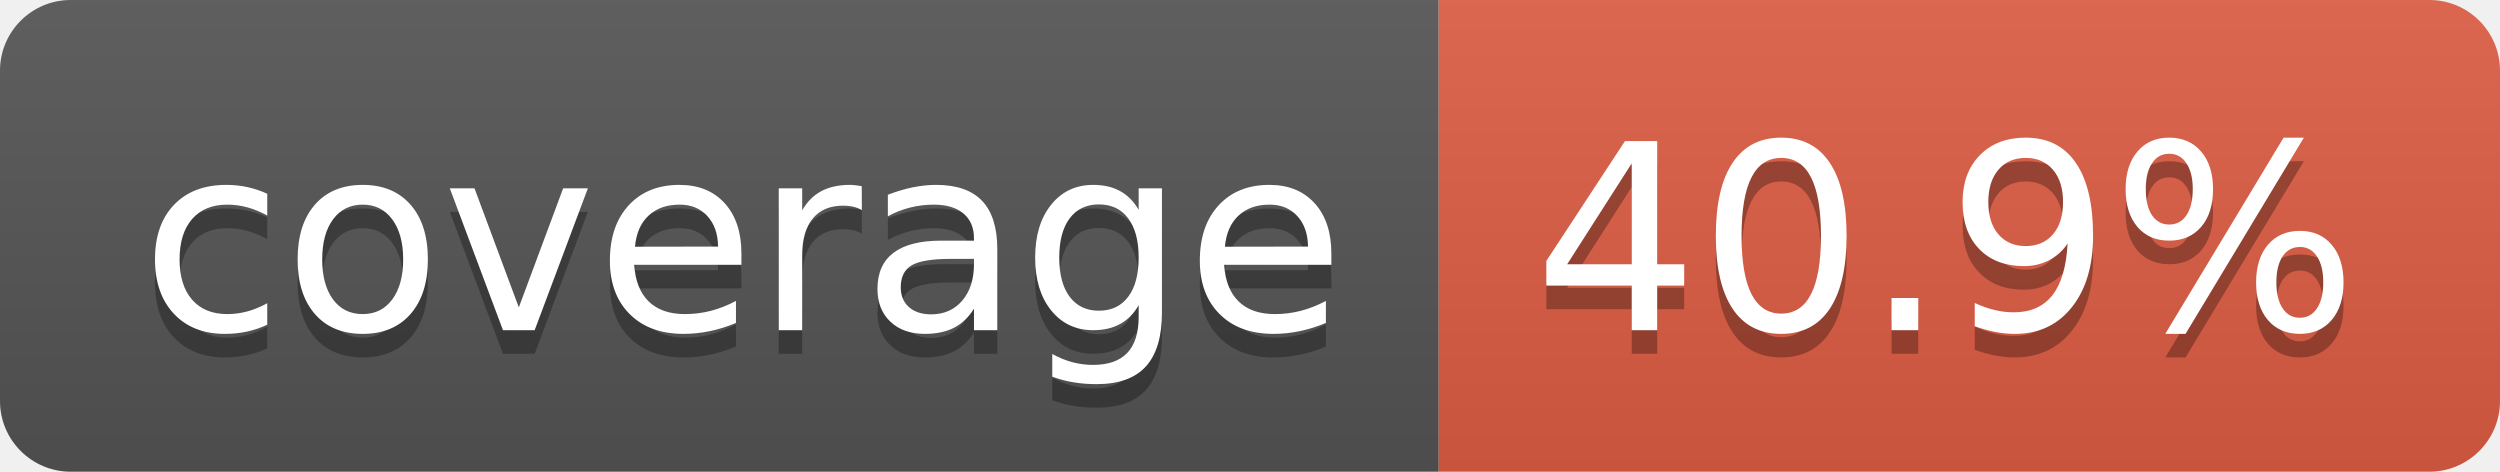
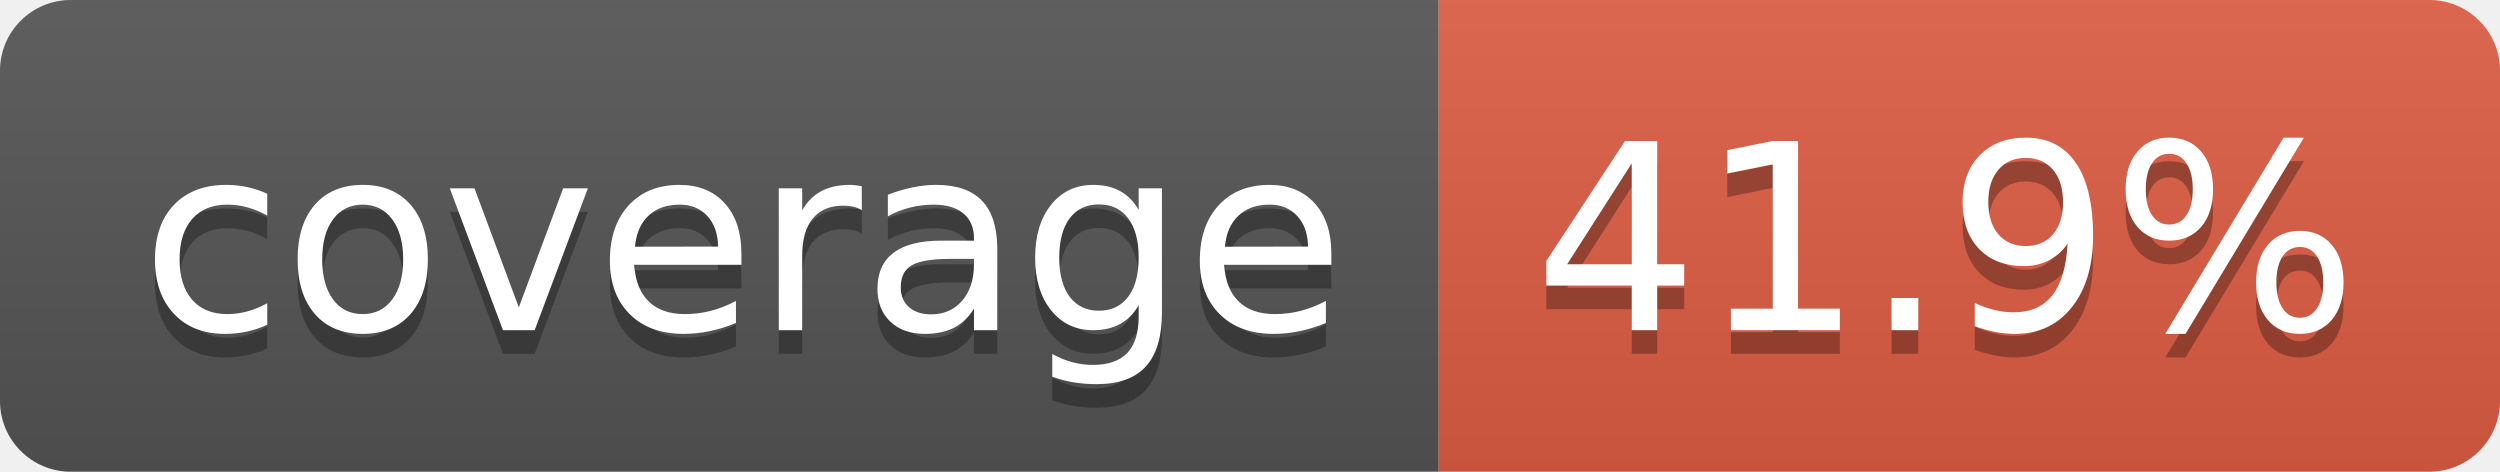
- <svg xmlns="http://www.w3.org/2000/svg" width="106" height="20" role="img" aria-label="coverage: 40.9%">
+ <svg xmlns="http://www.w3.org/2000/svg" width="106" height="20" role="img" aria-label="coverage: 41.9%">
  <linearGradient id="s" x2="0" y2="100%">
    <stop offset="0" stop-color="#bbb" stop-opacity=".1" />
    <stop offset="1" stop-opacity=".1" />
  </linearGradient>
  <clipPath id="r">
    <rect width="106" height="20" rx="3" fill="#fff" />
  </clipPath>
  <g clip-path="url(#r)">
    <rect width="61" height="20" fill="#555" />
    <rect x="61" width="45" height="20" fill="#e05d44" />
    <rect width="106" height="20" fill="url(#s)" />
  </g>
  <g fill="#fff" text-anchor="middle" font-family="Verdana,Geneva,DejaVu Sans,sans-serif" text-rendering="geometricPrecision" font-size="110">
    <text aria-hidden="true" x="315" y="150" fill="#010101" fill-opacity=".3" transform="scale(.1)" textLength="510">coverage</text>
    <text x="315" y="140" transform="scale(.1)" fill="#fff" textLength="510">coverage</text>
-     <text aria-hidden="true" x="825" y="150" fill="#010101" fill-opacity=".3" transform="scale(.1)" textLength="350">40.9%</text>
-     <text x="825" y="140" transform="scale(.1)" fill="#fff" textLength="350">40.9%</text>
+     <text aria-hidden="true" x="825" y="150" fill="#010101" fill-opacity=".3" transform="scale(.1)" textLength="350">41.9%</text>
+     <text x="825" y="140" transform="scale(.1)" fill="#fff" textLength="350">41.9%</text>
  </g>
</svg>
